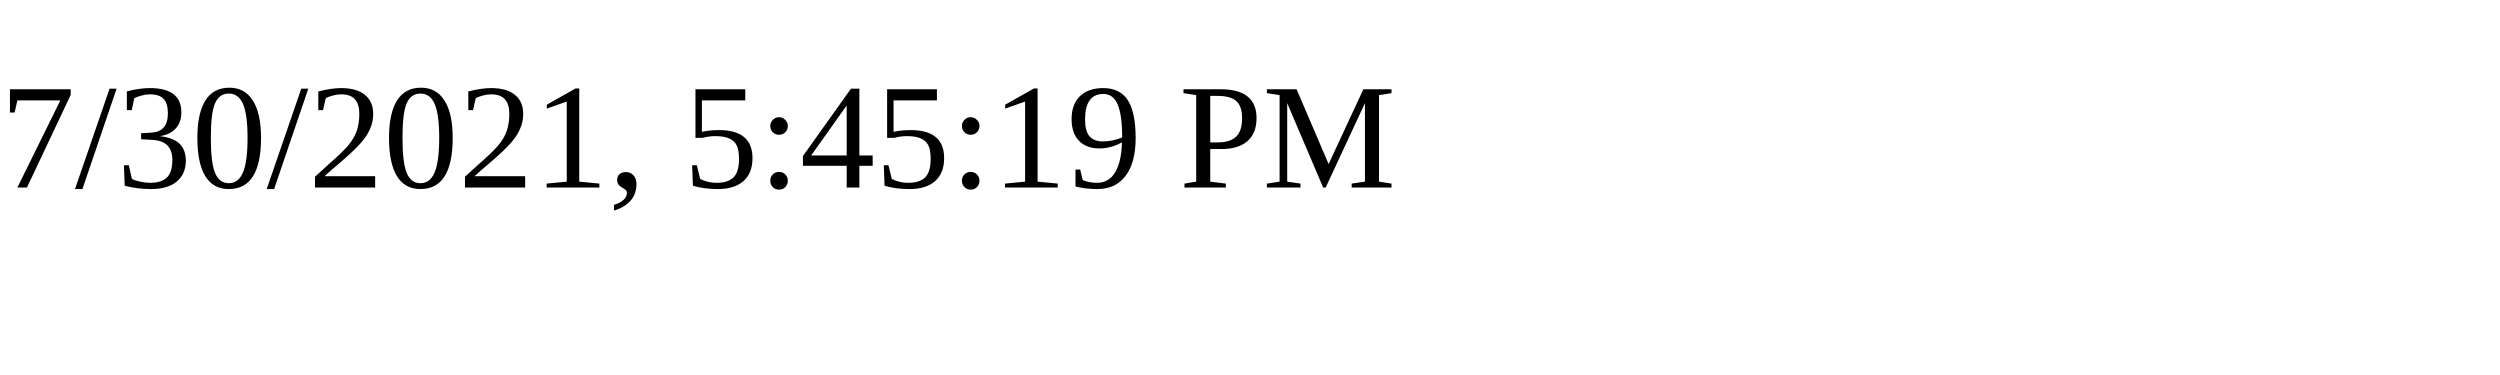
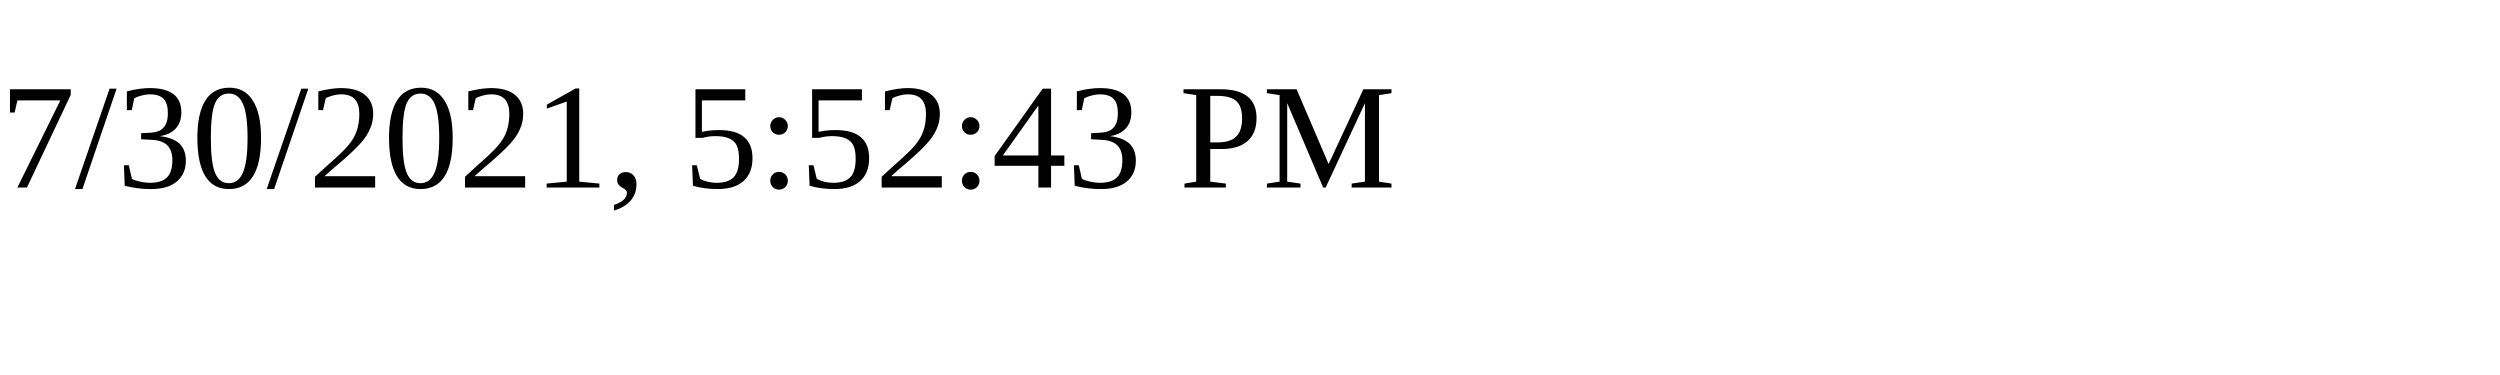
<svg xmlns="http://www.w3.org/2000/svg" height="30" width="200">
-   <text x="0" y="15">7/30/2021, 5:45:19 PM</text>
+   <text x="0" y="15">7/30/2021, 5:52:43 PM</text>
</svg>
